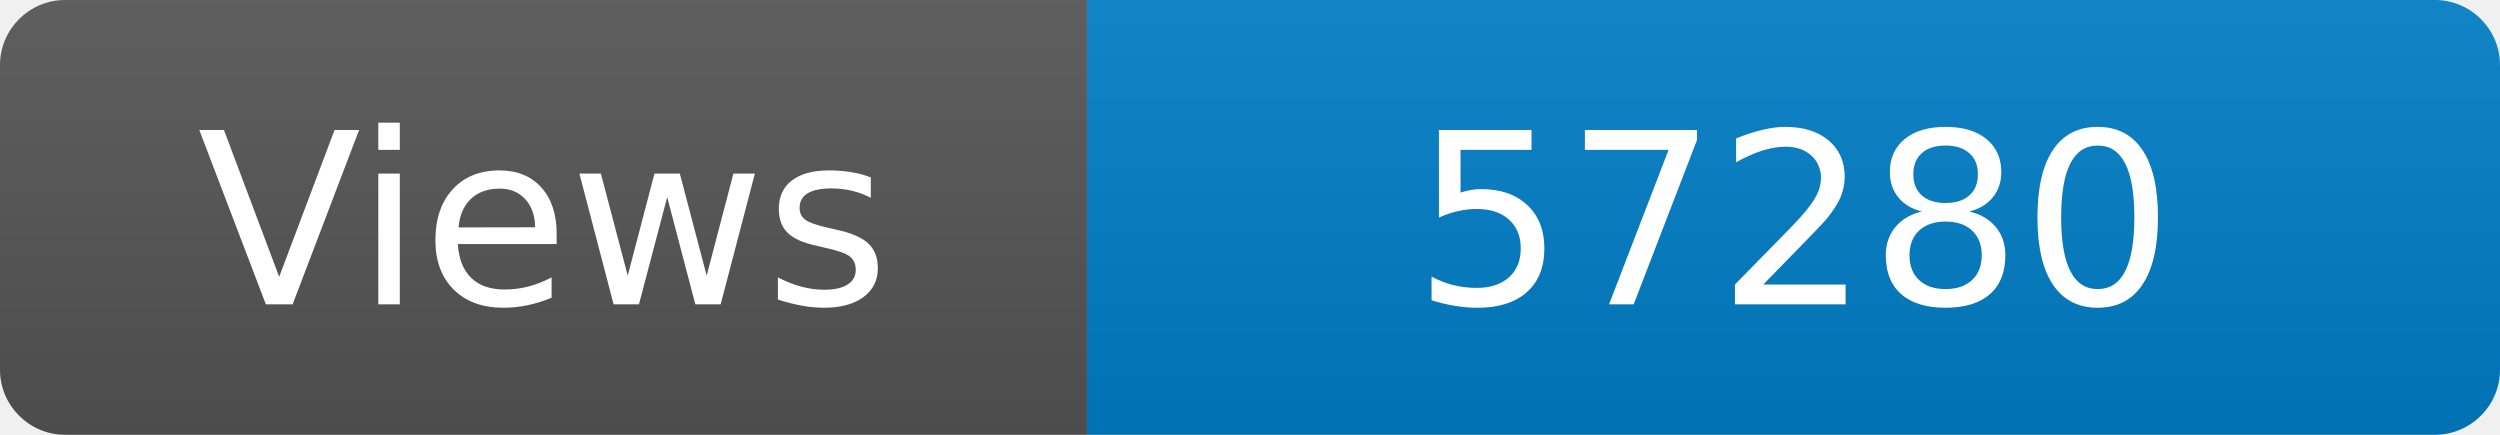
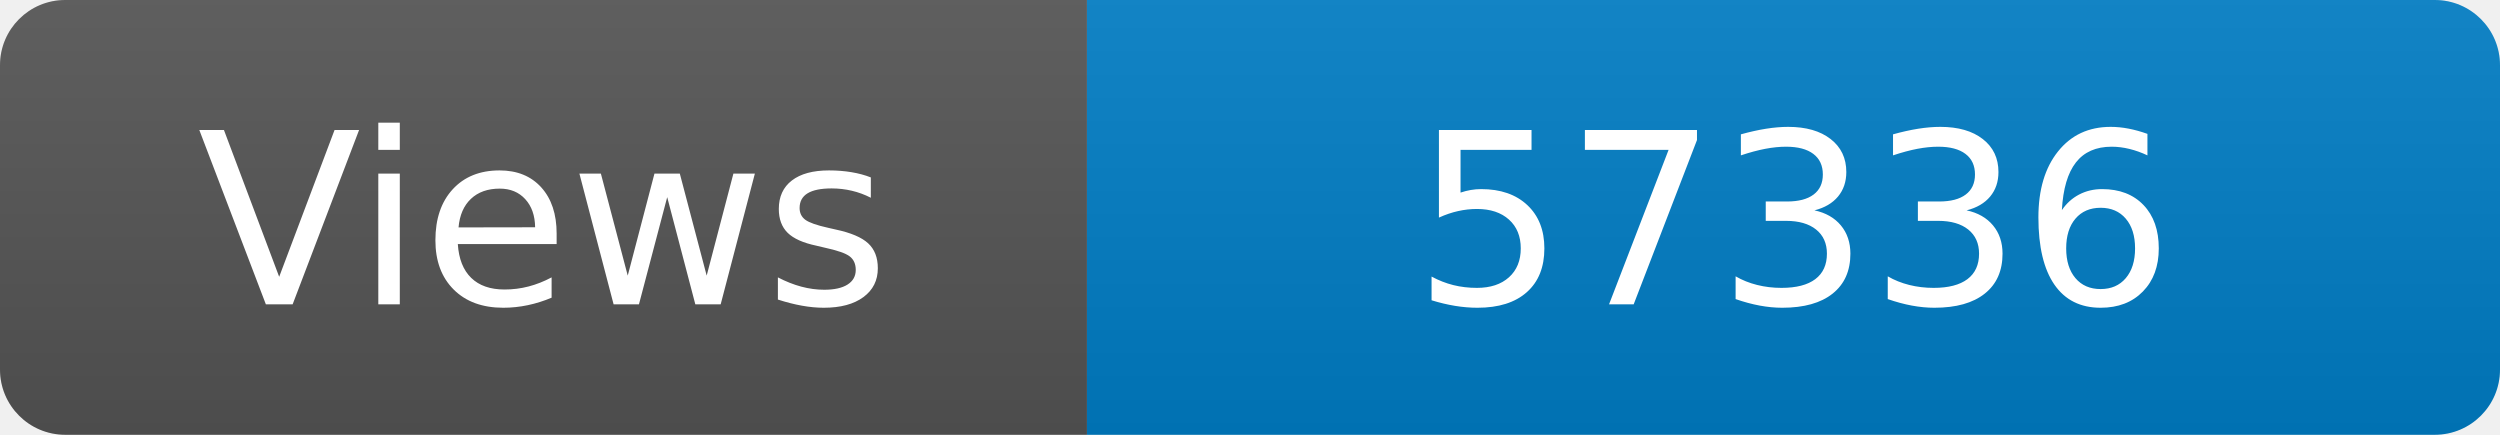
<svg xmlns="http://www.w3.org/2000/svg" width="115" height="20" role="img" aria-label="Maintained?: yes">
  <linearGradient id="s" x2="0" y2="100%">
    <stop offset="0" stop-color="#bbb" stop-opacity=".1" />
    <stop offset="1" stop-opacity=".1" />
  </linearGradient>
  <clipPath id="r">
    <rect width="115" height="20" rx="3" fill="#fff" />
  </clipPath>
  <g clip-path="url(#r)">
    <rect width="50" height="20" fill="#555" />
    <rect x="50" width="160" height="20" fill="#007ec6" />
    <rect width="115" height="20" fill="url(#s)" />
  </g>
  <g fill="#fff" text-anchor="middle" font-family="Verdana,Geneva,DejaVu Sans,sans-serif" font-size="110">
    <text x="250" y="140" transform="scale(.1)" fill="#fff">Views</text>
-     <text x="825" y="140" transform="scale(.1)" fill="#fff">57280</text>
+     <text x="825" y="140" transform="scale(.1)" fill="#fff">57336</text>
  </g>
</svg>
